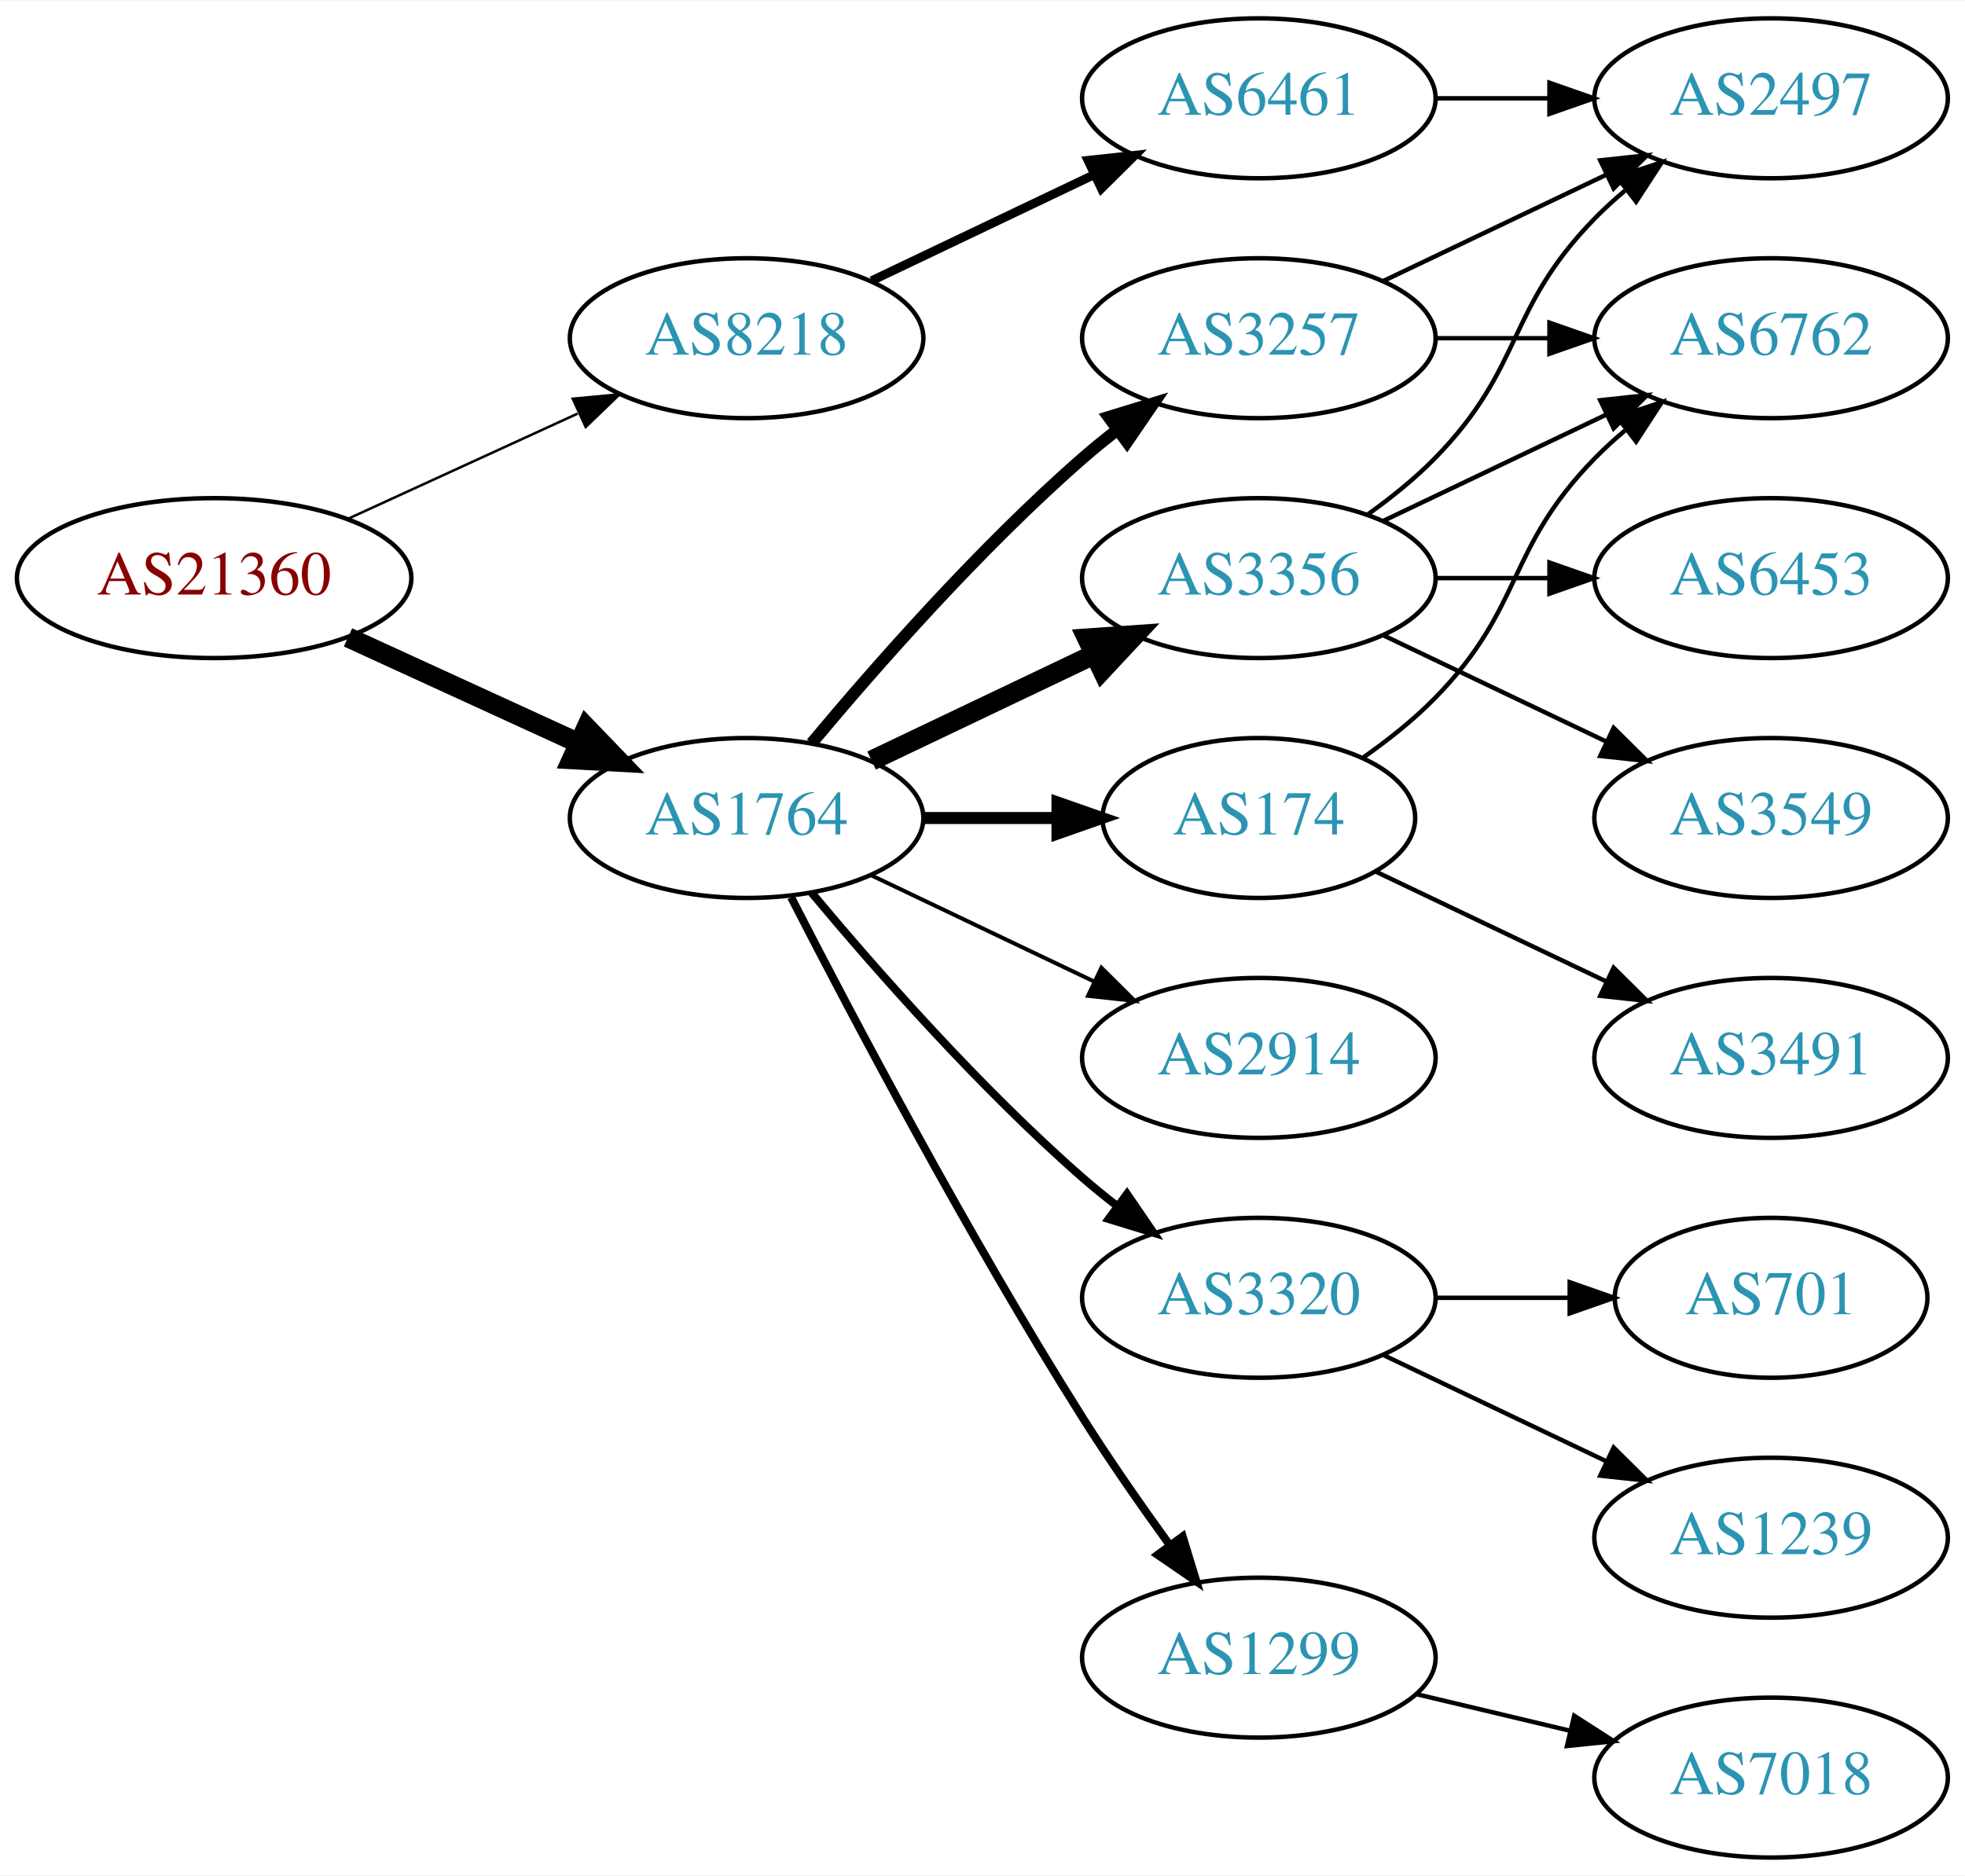
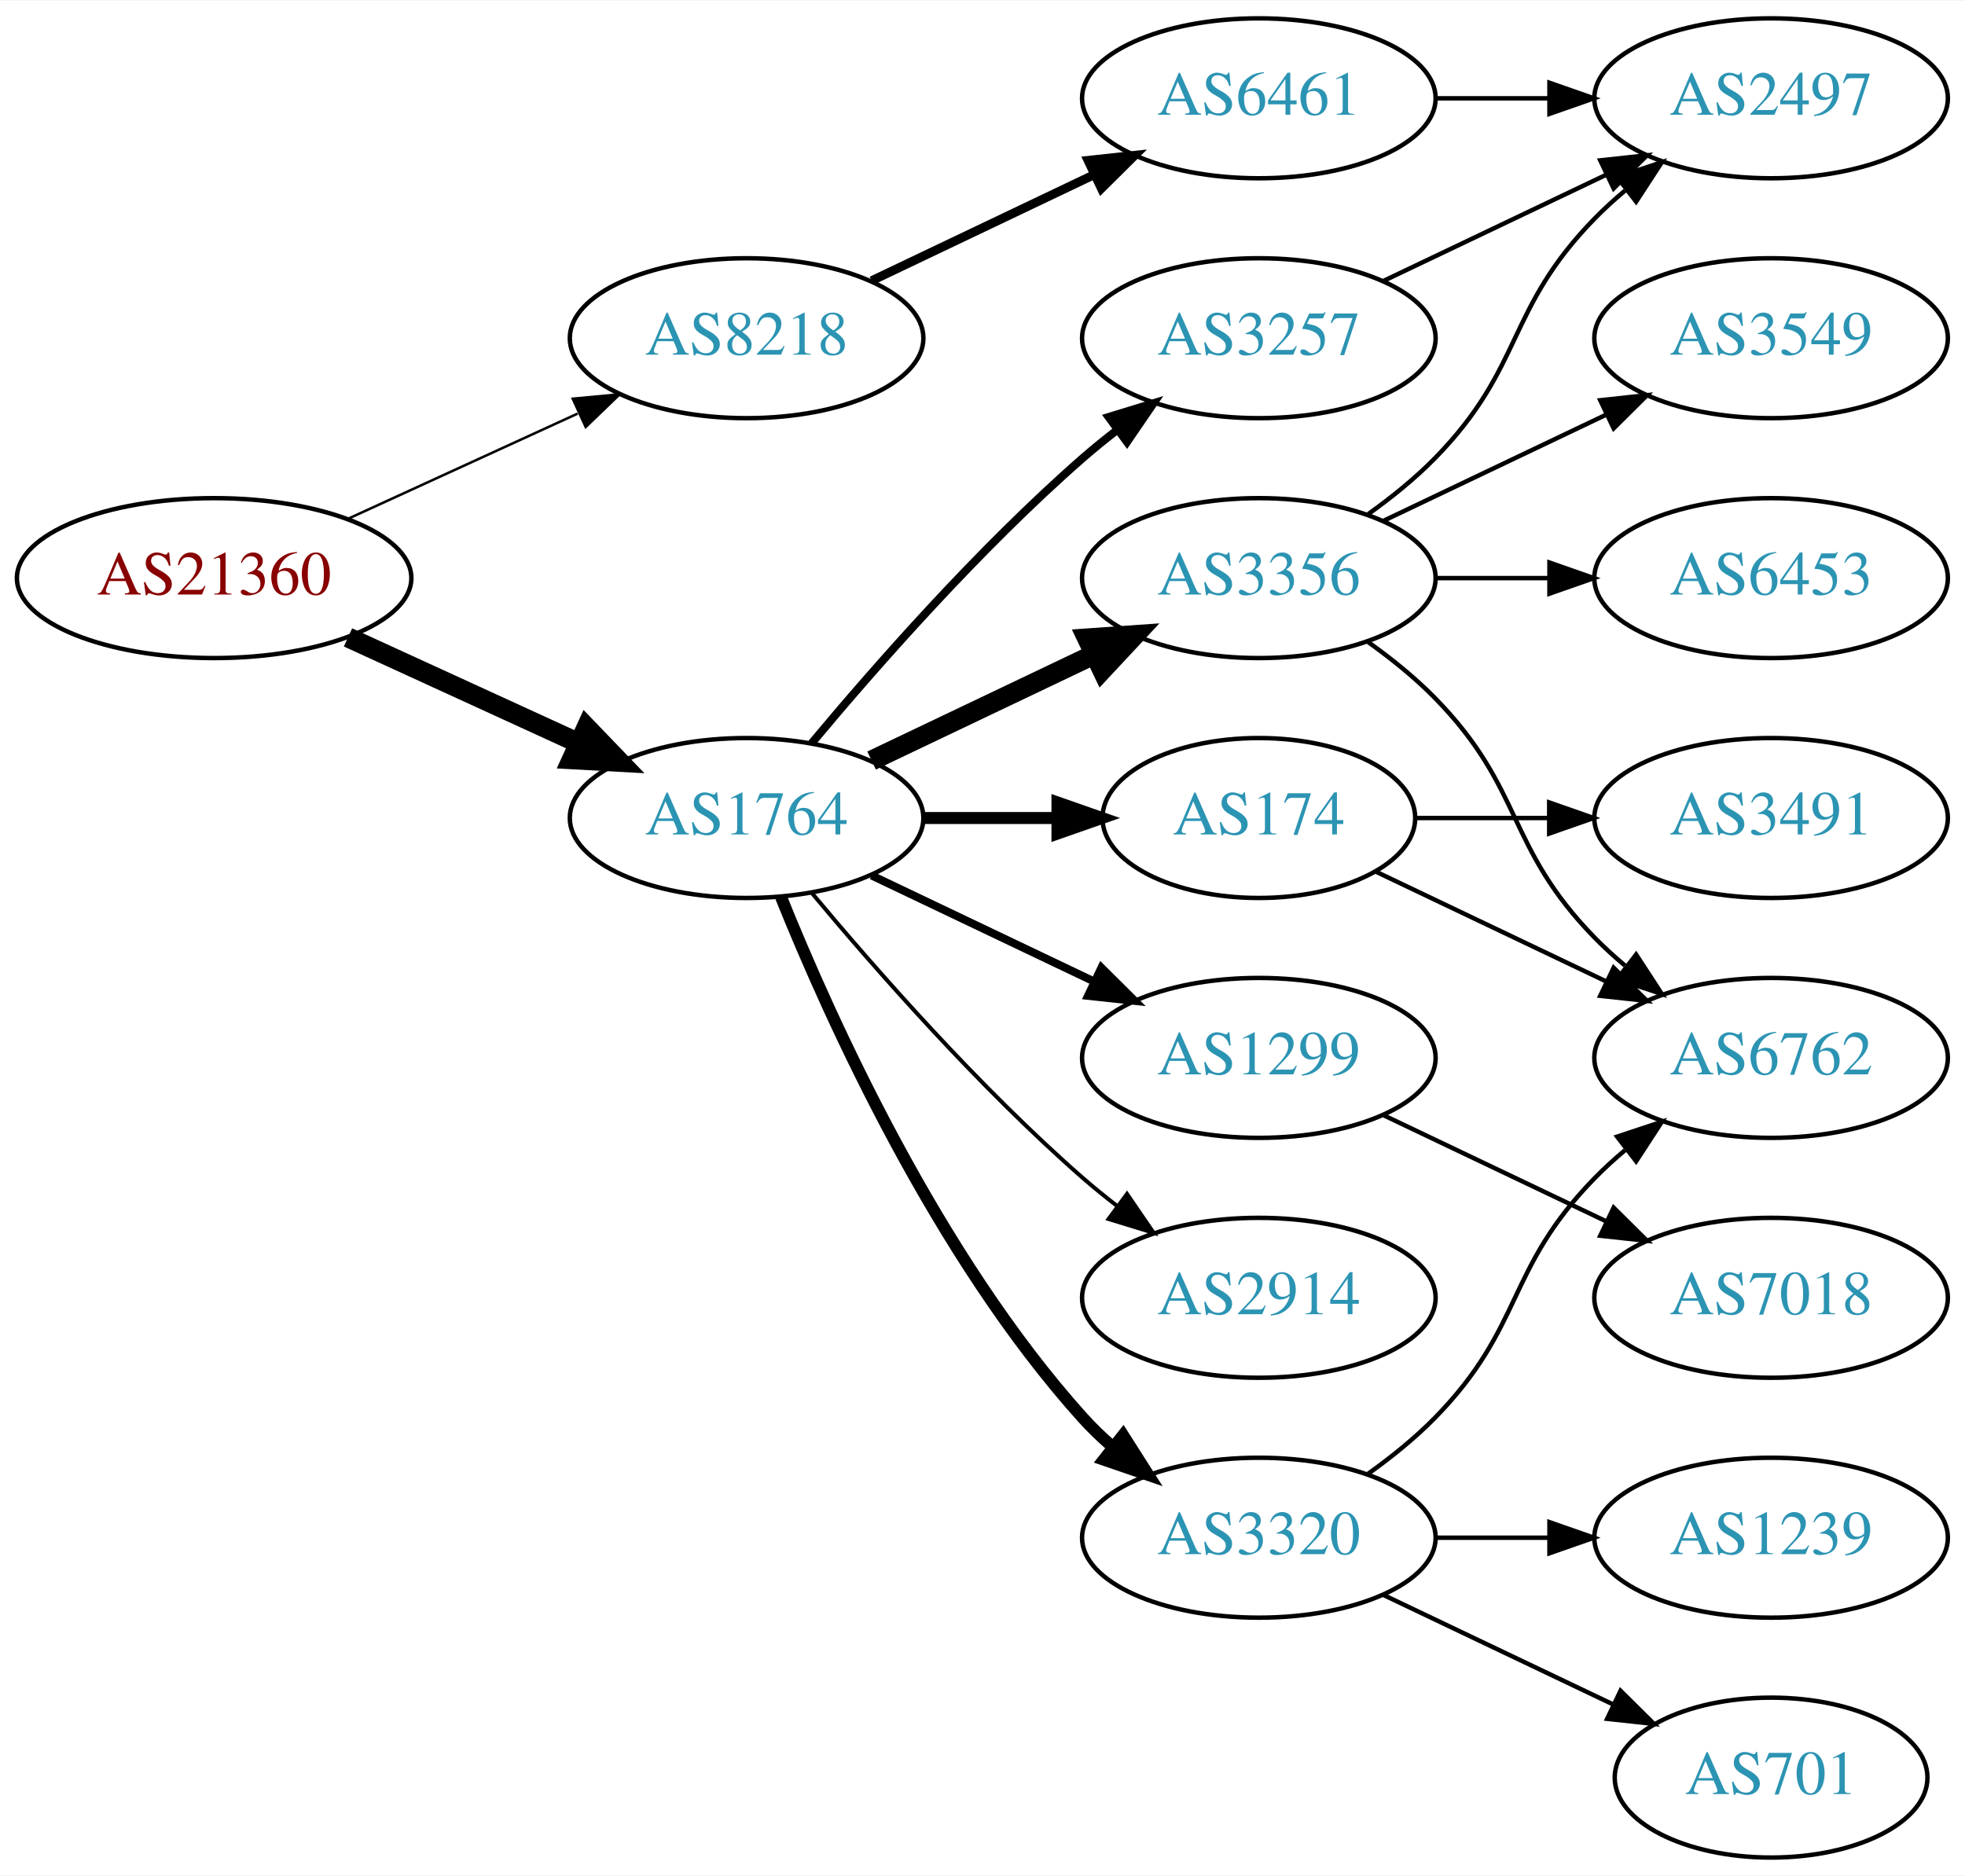
<svg xmlns="http://www.w3.org/2000/svg" xmlns:xlink="http://www.w3.org/1999/xlink" width="442pt" height="422pt" viewBox="0.00 0.00 442.27 422.00">
  <g id="graph0" class="graph" transform="scale(1 1) rotate(0) translate(4 418)">
    <polygon fill="white" stroke="none" points="-4,4 -4,-418 438.271,-418 438.271,4 -4,4" />
    <g id="node1" class="node">
      <g id="a_node1">
        <a xlink:href="/asn/21360" xlink:title="AS21360 ~ Horneckgasse 8 [AT]">
          <ellipse fill="#ffffff" stroke="black" cx="44.196" cy="-288" rx="44.393" ry="18" />
          <text text-anchor="middle" x="44.196" y="-284.3" font-family="Times,serif" font-size="14.00" fill="#880000">AS21360</text>
        </a>
      </g>
    </g>
    <g id="node2" class="node">
      <g id="a_node2">
        <a xlink:href="/asn/1764" xlink:title="AS1764 ~ NEXTLAYER-AS [AT]">
          <ellipse fill="#ffffff" stroke="black" cx="164.039" cy="-234" rx="39.794" ry="18" />
          <text text-anchor="middle" x="164.039" y="-230.3" font-family="Times,serif" font-size="14.00" fill="#2c94b3">AS1764</text>
        </a>
      </g>
    </g>
    <g id="edge1" class="edge">
      <path fill="none" stroke="black" stroke-width="4.5" d="M74.326,-274.652C89.937,-267.498 109.335,-258.609 126.007,-250.97" />
      <polygon fill="black" stroke="black" stroke-width="4.5" points="128.008,-254.384 135.459,-246.638 124.727,-247.225 128.008,-254.384" />
    </g>
    <g id="node3" class="node">
      <g id="a_node3">
        <a xlink:href="/asn/8218" xlink:title="AS8218 ~ legacy Neotelecoms [FR]">
          <ellipse fill="#ffffff" stroke="black" cx="164.039" cy="-342" rx="39.794" ry="18" />
          <text text-anchor="middle" x="164.039" y="-338.3" font-family="Times,serif" font-size="14.00" fill="#2c94b3">AS8218</text>
        </a>
      </g>
    </g>
    <g id="edge2" class="edge">
      <path fill="none" stroke="black" stroke-width="0.562" d="M74.326,-301.348C89.937,-308.502 109.335,-317.391 126.007,-325.03" />
      <polygon fill="black" stroke="black" stroke-width="0.562" points="124.91,-328.378 135.459,-329.362 127.826,-322.014 124.91,-328.378" />
    </g>
    <g id="node4" class="node">
      <g id="a_node4">
+         <a xlink:href="/asn/174" xlink:title="AS174 ~ Cogent Communications [US]">
+           <ellipse fill="#ffffff" stroke="black" cx="279.332" cy="-234" rx="35.194" ry="18" />
+           <text text-anchor="middle" x="279.332" y="-230.3" font-family="Times,serif" font-size="14.00" fill="#2c94b3">AS174</text>
+         </a>
+       </g>
+     </g>
+     <g id="edge3" class="edge">
+       <path fill="none" stroke="black" stroke-width="2.7" d="M203.711,-234C213.416,-234 223.907,-234 233.87,-234" />
+       <polygon fill="black" stroke="black" stroke-width="2.7" points="234.006,-237.5 244.006,-234 234.006,-230.5 234.006,-237.5" />
+     </g>
+     <g id="node5" class="node">
+       <g id="a_node5">
+         <a xlink:href="/asn/3356" xlink:title="AS3356 ~ Level 3 Parent, LLC [US]">
+           <ellipse fill="#ffffff" stroke="black" cx="279.332" cy="-288" rx="39.794" ry="18" />
+           <text text-anchor="middle" x="279.332" y="-284.3" font-family="Times,serif" font-size="14.00" fill="#2c94b3">AS3356</text>
+         </a>
+       </g>
+     </g>
+     <g id="edge4" class="edge">
+       <path fill="none" stroke="black" stroke-width="4.5" d="M192.175,-246.934C207.169,-254.081 225.99,-263.052 242.213,-270.785" />
+       <polygon fill="black" stroke="black" stroke-width="4.5" points="240.695,-274.423 251.417,-275.171 244.084,-267.314 240.695,-274.423" />
+     </g>
+     <g id="node6" class="node">
+       <g id="a_node6">
+         <a xlink:href="/asn/1299" xlink:title="AS1299 ~ Telia Carrier [EU]">
+           <ellipse fill="#ffffff" stroke="black" cx="279.332" cy="-180" rx="39.794" ry="18" />
+           <text text-anchor="middle" x="279.332" y="-176.3" font-family="Times,serif" font-size="14.00" fill="#2c94b3">AS1299</text>
+         </a>
+       </g>
+     </g>
+     <g id="edge5" class="edge">
+       <path fill="none" stroke="black" stroke-width="1.8" d="M192.175,-221.066C207.169,-213.919 225.99,-204.948 242.213,-197.215" />
+       <polygon fill="black" stroke="black" stroke-width="1.8" points="243.895,-200.291 251.417,-192.829 240.884,-193.972 243.895,-200.291" />
+     </g>
+     <g id="node7" class="node">
+       <g id="a_node7">
+         <a xlink:href="/asn/3320" xlink:title="AS3320 ~ DTAG [DE]">
+           <ellipse fill="#ffffff" stroke="black" cx="279.332" cy="-72" rx="39.794" ry="18" />
+           <text text-anchor="middle" x="279.332" y="-68.3" font-family="Times,serif" font-size="14.00" fill="#2c94b3">AS3320</text>
+         </a>
+       </g>
+     </g>
+     <g id="edge6" class="edge">
+       <path fill="none" stroke="black" stroke-width="2.7" d="M171.786,-216.213C182.837,-188.757 206.891,-135.422 239.685,-99 241.688,-96.776 243.906,-94.637 246.239,-92.603" />
+       <polygon fill="black" stroke="black" stroke-width="2.7" points="248.769,-95.065 254.458,-86.127 244.437,-89.567 248.769,-95.065" />
+     </g>
+     <g id="node8" class="node">
+       <g id="a_node8">
+         <a xlink:href="/asn/2914" xlink:title="AS2914 ~ NTT America, Inc. [US]">
+           <ellipse fill="#ffffff" stroke="black" cx="279.332" cy="-126" rx="39.794" ry="18" />
+           <text text-anchor="middle" x="279.332" y="-122.3" font-family="Times,serif" font-size="14.00" fill="#2c94b3">AS2914</text>
+         </a>
+       </g>
+     </g>
+     <g id="edge7" class="edge">
+       <path fill="none" stroke="black" stroke-width="0.9" d="M178.669,-217.183C192.951,-200.071 216.498,-173.255 239.685,-153 242.151,-150.846 244.789,-148.706 247.487,-146.628" />
+       <polygon fill="black" stroke="black" stroke-width="0.9" points="249.66,-149.375 255.641,-140.63 245.512,-143.736 249.66,-149.375" />
+     </g>
+     <g id="node9" class="node">
+       <g id="a_node9">
        <a xlink:href="/asn/3257" xlink:title="AS3257 ~ GTT [DE]">
          <ellipse fill="#ffffff" stroke="black" cx="279.332" cy="-342" rx="39.794" ry="18" />
          <text text-anchor="middle" x="279.332" y="-338.3" font-family="Times,serif" font-size="14.00" fill="#2c94b3">AS3257</text>
        </a>
      </g>
    </g>
-     <g id="edge3" class="edge">
-       <path fill="none" stroke="black" stroke-width="2.7" d="M178.669,-250.817C192.951,-267.929 216.498,-294.745 239.685,-315 242.151,-317.154 244.789,-319.294 247.487,-321.372" />
-       <polygon fill="black" stroke="black" stroke-width="2.7" points="245.512,-324.264 255.641,-327.37 249.66,-318.625 245.512,-324.264" />
-     </g>
-     <g id="node5" class="node">
-       <g id="a_node5">
-         <a xlink:href="/asn/2914" xlink:title="AS2914 ~ NTT America, Inc. [US]">
-           <ellipse fill="#ffffff" stroke="black" cx="279.332" cy="-180" rx="39.794" ry="18" />
-           <text text-anchor="middle" x="279.332" y="-176.3" font-family="Times,serif" font-size="14.00" fill="#2c94b3">AS2914</text>
-         </a>
-       </g>
-     </g>
-     <g id="edge4" class="edge">
-       <path fill="none" stroke="black" stroke-width="0.9" d="M192.175,-221.066C207.169,-213.919 225.99,-204.948 242.213,-197.215" />
-       <polygon fill="black" stroke="black" stroke-width="0.9" points="243.895,-200.291 251.417,-192.829 240.884,-193.972 243.895,-200.291" />
-     </g>
-     <g id="node6" class="node">
-       <g id="a_node6">
-         <a xlink:href="/asn/3356" xlink:title="AS3356 ~ Level 3 Parent, LLC [US]">
-           <ellipse fill="#ffffff" stroke="black" cx="279.332" cy="-288" rx="39.794" ry="18" />
-           <text text-anchor="middle" x="279.332" y="-284.3" font-family="Times,serif" font-size="14.00" fill="#2c94b3">AS3356</text>
-         </a>
-       </g>
-     </g>
-     <g id="edge5" class="edge">
-       <path fill="none" stroke="black" stroke-width="4.5" d="M192.175,-246.934C207.169,-254.081 225.99,-263.052 242.213,-270.785" />
-       <polygon fill="black" stroke="black" stroke-width="4.5" points="240.695,-274.423 251.417,-275.171 244.084,-267.314 240.695,-274.423" />
-     </g>
-     <g id="node7" class="node">
-       <g id="a_node7">
-         <a xlink:href="/asn/174" xlink:title="AS174 ~ Cogent Communications [US]">
-           <ellipse fill="#ffffff" stroke="black" cx="279.332" cy="-234" rx="35.194" ry="18" />
-           <text text-anchor="middle" x="279.332" y="-230.3" font-family="Times,serif" font-size="14.00" fill="#2c94b3">AS174</text>
-         </a>
-       </g>
-     </g>
-     <g id="edge6" class="edge">
-       <path fill="none" stroke="black" stroke-width="2.7" d="M203.711,-234C213.416,-234 223.907,-234 233.87,-234" />
-       <polygon fill="black" stroke="black" stroke-width="2.7" points="234.006,-237.5 244.006,-234 234.006,-230.5 234.006,-237.5" />
-     </g>
-     <g id="node8" class="node">
-       <g id="a_node8">
-         <a xlink:href="/asn/3320" xlink:title="AS3320 ~ DTAG [DE]">
-           <ellipse fill="#ffffff" stroke="black" cx="279.332" cy="-126" rx="39.794" ry="18" />
-           <text text-anchor="middle" x="279.332" y="-122.3" font-family="Times,serif" font-size="14.00" fill="#2c94b3">AS3320</text>
-         </a>
-       </g>
-     </g>
-     <g id="edge7" class="edge">
-       <path fill="none" stroke="black" stroke-width="1.8" d="M178.669,-217.183C192.951,-200.071 216.498,-173.255 239.685,-153 242.151,-150.846 244.789,-148.706 247.487,-146.628" />
-       <polygon fill="black" stroke="black" stroke-width="1.8" points="249.66,-149.375 255.641,-140.63 245.512,-143.736 249.66,-149.375" />
-     </g>
-     <g id="node9" class="node">
-       <g id="a_node9">
-         <a xlink:href="/asn/1299" xlink:title="AS1299 ~ Telia Carrier [EU]">
-           <ellipse fill="#ffffff" stroke="black" cx="279.332" cy="-45" rx="39.794" ry="18" />
-           <text text-anchor="middle" x="279.332" y="-41.3" font-family="Times,serif" font-size="14.00" fill="#2c94b3">AS1299</text>
-         </a>
-       </g>
-     </g>
    <g id="edge8" class="edge">
-       <path fill="none" stroke="black" stroke-width="1.8" d="M174.065,-216.148C187.501,-189.945 213.95,-139.763 239.685,-99 245.748,-89.396 252.868,-79.187 259.333,-70.261" />
-       <polygon fill="black" stroke="black" stroke-width="1.8" points="262.185,-72.291 265.276,-62.157 256.54,-68.152 262.185,-72.291" />
+       <path fill="none" stroke="black" stroke-width="1.8" d="M178.669,-250.817C192.951,-267.929 216.498,-294.745 239.685,-315 242.151,-317.154 244.789,-319.294 247.487,-321.372" />
+       <polygon fill="black" stroke="black" stroke-width="1.8" points="245.512,-324.264 255.641,-327.37 249.66,-318.625 245.512,-324.264" />
    </g>
    <g id="node18" class="node">
      <g id="a_node18">
        <a xlink:href="/asn/6461" xlink:title="AS6461 ~ Zayo Bandwidth [US]">
          <ellipse fill="#ffffff" stroke="black" cx="279.332" cy="-396" rx="39.794" ry="18" />
          <text text-anchor="middle" x="279.332" y="-392.3" font-family="Times,serif" font-size="14.00" fill="#2c94b3">AS6461</text>
        </a>
      </g>
    </g>
    <g id="edge20" class="edge">
      <path fill="none" stroke="black" stroke-width="2" d="M192.175,-354.934C207.169,-362.081 225.99,-371.052 242.213,-378.785" />
      <polygon fill="black" stroke="black" stroke-width="2" points="240.884,-382.028 251.417,-383.171 243.895,-375.709 240.884,-382.028" />
    </g>
    <g id="node10" class="node">
      <g id="a_node10">
+         <a xlink:href="/asn/3491" xlink:title="AS3491 ~ PCCW Global, Inc. [US]">
+           <ellipse fill="#ffffff" stroke="black" cx="394.625" cy="-234" rx="39.794" ry="18" />
+           <text text-anchor="middle" x="394.625" y="-230.3" font-family="Times,serif" font-size="14.00" fill="#2c94b3">AS3491</text>
+         </a>
+       </g>
+     </g>
+     <g id="edge9" class="edge">
+       <path fill="none" stroke="black" d="M314.631,-234C324.008,-234 334.358,-234 344.393,-234" />
+       <polygon fill="black" stroke="black" points="344.681,-237.5 354.681,-234 344.681,-230.5 344.681,-237.5" />
+     </g>
+     <g id="node11" class="node">
+       <g id="a_node11">
+         <a xlink:href="/asn/6762" xlink:title="AS6762 ~ TELECOM ITALIA SPARKLE S.p.A. [IT]">
+           <ellipse fill="#ffffff" stroke="black" cx="394.625" cy="-180" rx="39.794" ry="18" />
+           <text text-anchor="middle" x="394.625" y="-176.3" font-family="Times,serif" font-size="14.00" fill="#2c94b3">AS6762</text>
+         </a>
+       </g>
+     </g>
+     <g id="edge10" class="edge">
+       <path fill="none" stroke="black" d="M305.757,-221.881C321.059,-214.587 340.783,-205.186 357.665,-197.14" />
+       <polygon fill="black" stroke="black" points="359.184,-200.293 366.705,-192.831 356.172,-193.974 359.184,-200.293" />
+     </g>
+     <g id="edge12" class="edge">
+       <path fill="none" stroke="black" d="M303.926,-273.611C309.182,-269.852 314.513,-265.563 318.978,-261 339.151,-240.383 334.806,-227.617 354.978,-207 357.071,-204.861 359.354,-202.782 361.731,-200.79" />
+       <polygon fill="black" stroke="black" points="364.249,-203.268 370.031,-194.389 359.974,-197.725 364.249,-203.268" />
+     </g>
+     <g id="node12" class="node">
+       <g id="a_node12">
+         <a xlink:href="/asn/3549" xlink:title="AS3549 ~ Level 3 Parent, LLC [US]">
+           <ellipse fill="#ffffff" stroke="black" cx="394.625" cy="-342" rx="39.794" ry="18" />
+           <text text-anchor="middle" x="394.625" y="-338.3" font-family="Times,serif" font-size="14.00" fill="#2c94b3">AS3549</text>
+         </a>
+       </g>
+     </g>
+     <g id="edge11" class="edge">
+       <path fill="none" stroke="black" d="M307.468,-300.934C322.462,-308.081 341.283,-317.052 357.506,-324.785" />
+       <polygon fill="black" stroke="black" points="356.177,-328.028 366.71,-329.171 359.188,-321.709 356.177,-328.028" />
+     </g>
+     <g id="node13" class="node">
+       <g id="a_node13">
        <a xlink:href="/asn/2497" xlink:title="AS2497 ~ Internet Initiative Japan Inc. [JP]">
          <ellipse fill="#ffffff" stroke="black" cx="394.625" cy="-396" rx="39.794" ry="18" />
          <text text-anchor="middle" x="394.625" y="-392.3" font-family="Times,serif" font-size="14.00" fill="#2c94b3">AS2497</text>
        </a>
      </g>
    </g>
-     <g id="edge9" class="edge">
-       <path fill="none" stroke="black" d="M307.468,-354.934C322.462,-362.081 341.283,-371.052 357.506,-378.785" />
-       <polygon fill="black" stroke="black" points="356.177,-382.028 366.71,-383.171 359.188,-375.709 356.177,-382.028" />
-     </g>
-     <g id="node11" class="node">
-       <g id="a_node11">
-         <a xlink:href="/asn/6762" xlink:title="AS6762 ~ TELECOM ITALIA SPARKLE S.p.A. [IT]">
-           <ellipse fill="#ffffff" stroke="black" cx="394.625" cy="-342" rx="39.794" ry="18" />
-           <text text-anchor="middle" x="394.625" y="-338.3" font-family="Times,serif" font-size="14.00" fill="#2c94b3">AS6762</text>
-         </a>
-       </g>
-     </g>
-     <g id="edge10" class="edge">
-       <path fill="none" stroke="black" d="M319.004,-342C327.207,-342 335.971,-342 344.503,-342" />
-       <polygon fill="black" stroke="black" points="344.742,-345.5 354.742,-342 344.742,-338.5 344.742,-345.5" />
-     </g>
-     <g id="edge16" class="edge">
+     <g id="edge13" class="edge">
      <path fill="none" stroke="black" d="M303.926,-302.389C309.182,-306.148 314.513,-310.437 318.978,-315 339.151,-335.617 334.806,-348.383 354.978,-369 357.071,-371.139 359.354,-373.218 361.731,-375.21" />
      <polygon fill="black" stroke="black" points="359.974,-378.275 370.031,-381.611 364.249,-372.732 359.974,-378.275" />
    </g>
-     <g id="edge14" class="edge">
-       <path fill="none" stroke="black" d="M307.468,-300.934C322.462,-308.081 341.283,-317.052 357.506,-324.785" />
-       <polygon fill="black" stroke="black" points="356.177,-328.028 366.71,-329.171 359.188,-321.709 356.177,-328.028" />
-     </g>
-     <g id="node13" class="node">
-       <g id="a_node13">
+     <g id="node14" class="node">
+       <g id="a_node14">
        <a xlink:href="/asn/6453" xlink:title="AS6453 ~ TATA COMMUNICATIONS (AMERICA) INC [US]">
          <ellipse fill="#ffffff" stroke="black" cx="394.625" cy="-288" rx="39.794" ry="18" />
          <text text-anchor="middle" x="394.625" y="-284.3" font-family="Times,serif" font-size="14.00" fill="#2c94b3">AS6453</text>
        </a>
      </g>
    </g>
-     <g id="edge13" class="edge">
+     <g id="edge14" class="edge">
      <path fill="none" stroke="black" d="M319.004,-288C327.207,-288 335.971,-288 344.503,-288" />
      <polygon fill="black" stroke="black" points="344.742,-291.5 354.742,-288 344.742,-284.5 344.742,-291.5" />
    </g>
-     <g id="node14" class="node">
-       <g id="a_node14">
-         <a xlink:href="/asn/3549" xlink:title="AS3549 ~ Level 3 Parent, LLC [US]">
-           <ellipse fill="#ffffff" stroke="black" cx="394.625" cy="-234" rx="39.794" ry="18" />
-           <text text-anchor="middle" x="394.625" y="-230.3" font-family="Times,serif" font-size="14.00" fill="#2c94b3">AS3549</text>
-         </a>
-       </g>
-     </g>
-     <g id="edge15" class="edge">
-       <path fill="none" stroke="black" d="M307.468,-275.066C322.462,-267.919 341.283,-258.948 357.506,-251.215" />
-       <polygon fill="black" stroke="black" points="359.188,-254.291 366.71,-246.829 356.177,-247.972 359.188,-254.291" />
-     </g>
-     <g id="edge12" class="edge">
-       <path fill="none" stroke="black" d="M302.714,-247.532C308.356,-251.49 314.17,-256.086 318.978,-261 339.151,-281.617 334.806,-294.383 354.978,-315 357.071,-317.139 359.354,-319.218 361.731,-321.21" />
-       <polygon fill="black" stroke="black" points="359.974,-324.275 370.031,-327.611 364.249,-318.732 359.974,-324.275" />
-     </g>
-     <g id="node12" class="node">
-       <g id="a_node12">
-         <a xlink:href="/asn/3491" xlink:title="AS3491 ~ PCCW Global, Inc. [US]">
-           <ellipse fill="#ffffff" stroke="black" cx="394.625" cy="-180" rx="39.794" ry="18" />
-           <text text-anchor="middle" x="394.625" y="-176.3" font-family="Times,serif" font-size="14.00" fill="#2c94b3">AS3491</text>
-         </a>
-       </g>
-     </g>
-     <g id="edge11" class="edge">
-       <path fill="none" stroke="black" d="M305.757,-221.881C321.059,-214.587 340.783,-205.186 357.665,-197.14" />
-       <polygon fill="black" stroke="black" points="359.184,-200.293 366.705,-192.831 356.172,-193.974 359.184,-200.293" />
-     </g>
    <g id="node15" class="node">
      <g id="a_node15">
-         <a xlink:href="/asn/701" xlink:title="AS701 ~ UUNET [US]">
-           <ellipse fill="#ffffff" stroke="black" cx="394.625" cy="-126" rx="35.194" ry="18" />
-           <text text-anchor="middle" x="394.625" y="-122.3" font-family="Times,serif" font-size="14.00" fill="#2c94b3">AS701</text>
-         </a>
-       </g>
-     </g>
-     <g id="edge17" class="edge">
-       <path fill="none" stroke="black" d="M319.004,-126C328.709,-126 339.2,-126 349.163,-126" />
-       <polygon fill="black" stroke="black" points="349.299,-129.5 359.299,-126 349.299,-122.5 349.299,-129.5" />
+         <a xlink:href="/asn/7018" xlink:title="AS7018 ~ AT&amp;T Services, Inc. [US]">
+           <ellipse fill="#ffffff" stroke="black" cx="394.625" cy="-126" rx="39.794" ry="18" />
+           <text text-anchor="middle" x="394.625" y="-122.3" font-family="Times,serif" font-size="14.00" fill="#2c94b3">AS7018</text>
+         </a>
+       </g>
+     </g>
+     <g id="edge15" class="edge">
+       <path fill="none" stroke="black" d="M307.468,-167.066C322.462,-159.919 341.283,-150.948 357.506,-143.215" />
+       <polygon fill="black" stroke="black" points="359.188,-146.291 366.71,-138.829 356.177,-139.972 359.188,-146.291" />
+     </g>
+     <g id="edge18" class="edge">
+       <path fill="none" stroke="black" d="M303.926,-86.389C309.182,-90.148 314.513,-94.437 318.978,-99 339.151,-119.617 334.806,-132.383 354.978,-153 357.071,-155.139 359.354,-157.218 361.731,-159.21" />
+       <polygon fill="black" stroke="black" points="359.974,-162.275 370.031,-165.611 364.249,-156.732 359.974,-162.275" />
    </g>
    <g id="node16" class="node">
      <g id="a_node16">
+         <a xlink:href="/asn/701" xlink:title="AS701 ~ UUNET [US]">
+           <ellipse fill="#ffffff" stroke="black" cx="394.625" cy="-18" rx="35.194" ry="18" />
+           <text text-anchor="middle" x="394.625" y="-14.3" font-family="Times,serif" font-size="14.00" fill="#2c94b3">AS701</text>
+         </a>
+       </g>
+     </g>
+     <g id="edge16" class="edge">
+       <path fill="none" stroke="black" d="M307.468,-59.066C322.9,-51.71 342.385,-42.423 358.92,-34.541" />
+       <polygon fill="black" stroke="black" points="360.741,-37.551 368.262,-30.089 357.729,-31.232 360.741,-37.551" />
+     </g>
+     <g id="node17" class="node">
+       <g id="a_node17">
        <a xlink:href="/asn/1239" xlink:title="AS1239 ~ Sprint [US]">
          <ellipse fill="#ffffff" stroke="black" cx="394.625" cy="-72" rx="39.794" ry="18" />
          <text text-anchor="middle" x="394.625" y="-68.3" font-family="Times,serif" font-size="14.00" fill="#2c94b3">AS1239</text>
        </a>
      </g>
    </g>
-     <g id="edge18" class="edge">
-       <path fill="none" stroke="black" d="M307.468,-113.066C322.462,-105.919 341.283,-96.948 357.506,-89.215" />
-       <polygon fill="black" stroke="black" points="359.188,-92.291 366.71,-84.829 356.177,-85.972 359.188,-92.291" />
-     </g>
-     <g id="node17" class="node">
-       <g id="a_node17">
-         <a xlink:href="/asn/7018" xlink:title="AS7018 ~ AT&amp;T Services, Inc. [US]">
-           <ellipse fill="#ffffff" stroke="black" cx="394.625" cy="-18" rx="39.794" ry="18" />
-           <text text-anchor="middle" x="394.625" y="-14.3" font-family="Times,serif" font-size="14.00" fill="#2c94b3">AS7018</text>
-         </a>
-       </g>
+     <g id="edge17" class="edge">
+       <path fill="none" stroke="black" d="M319.004,-72C327.207,-72 335.971,-72 344.503,-72" />
+       <polygon fill="black" stroke="black" points="344.742,-75.5 354.742,-72 344.742,-68.5 344.742,-75.5" />
    </g>
    <g id="edge19" class="edge">
-       <path fill="none" stroke="black" d="M314.939,-36.752C325.81,-34.162 337.964,-31.265 349.407,-28.538" />
-       <polygon fill="black" stroke="black" points="350.313,-31.92 359.229,-26.197 348.69,-25.111 350.313,-31.92" />
+       <path fill="none" stroke="black" d="M307.468,-354.934C322.462,-362.081 341.283,-371.052 357.506,-378.785" />
+       <polygon fill="black" stroke="black" points="356.177,-382.028 366.71,-383.171 359.188,-375.709 356.177,-382.028" />
    </g>
    <g id="edge21" class="edge">
      <path fill="none" stroke="black" d="M319.004,-396C327.207,-396 335.971,-396 344.503,-396" />
      <polygon fill="black" stroke="black" points="344.742,-399.5 354.742,-396 344.742,-392.5 344.742,-399.5" />
    </g>
  </g>
</svg>
